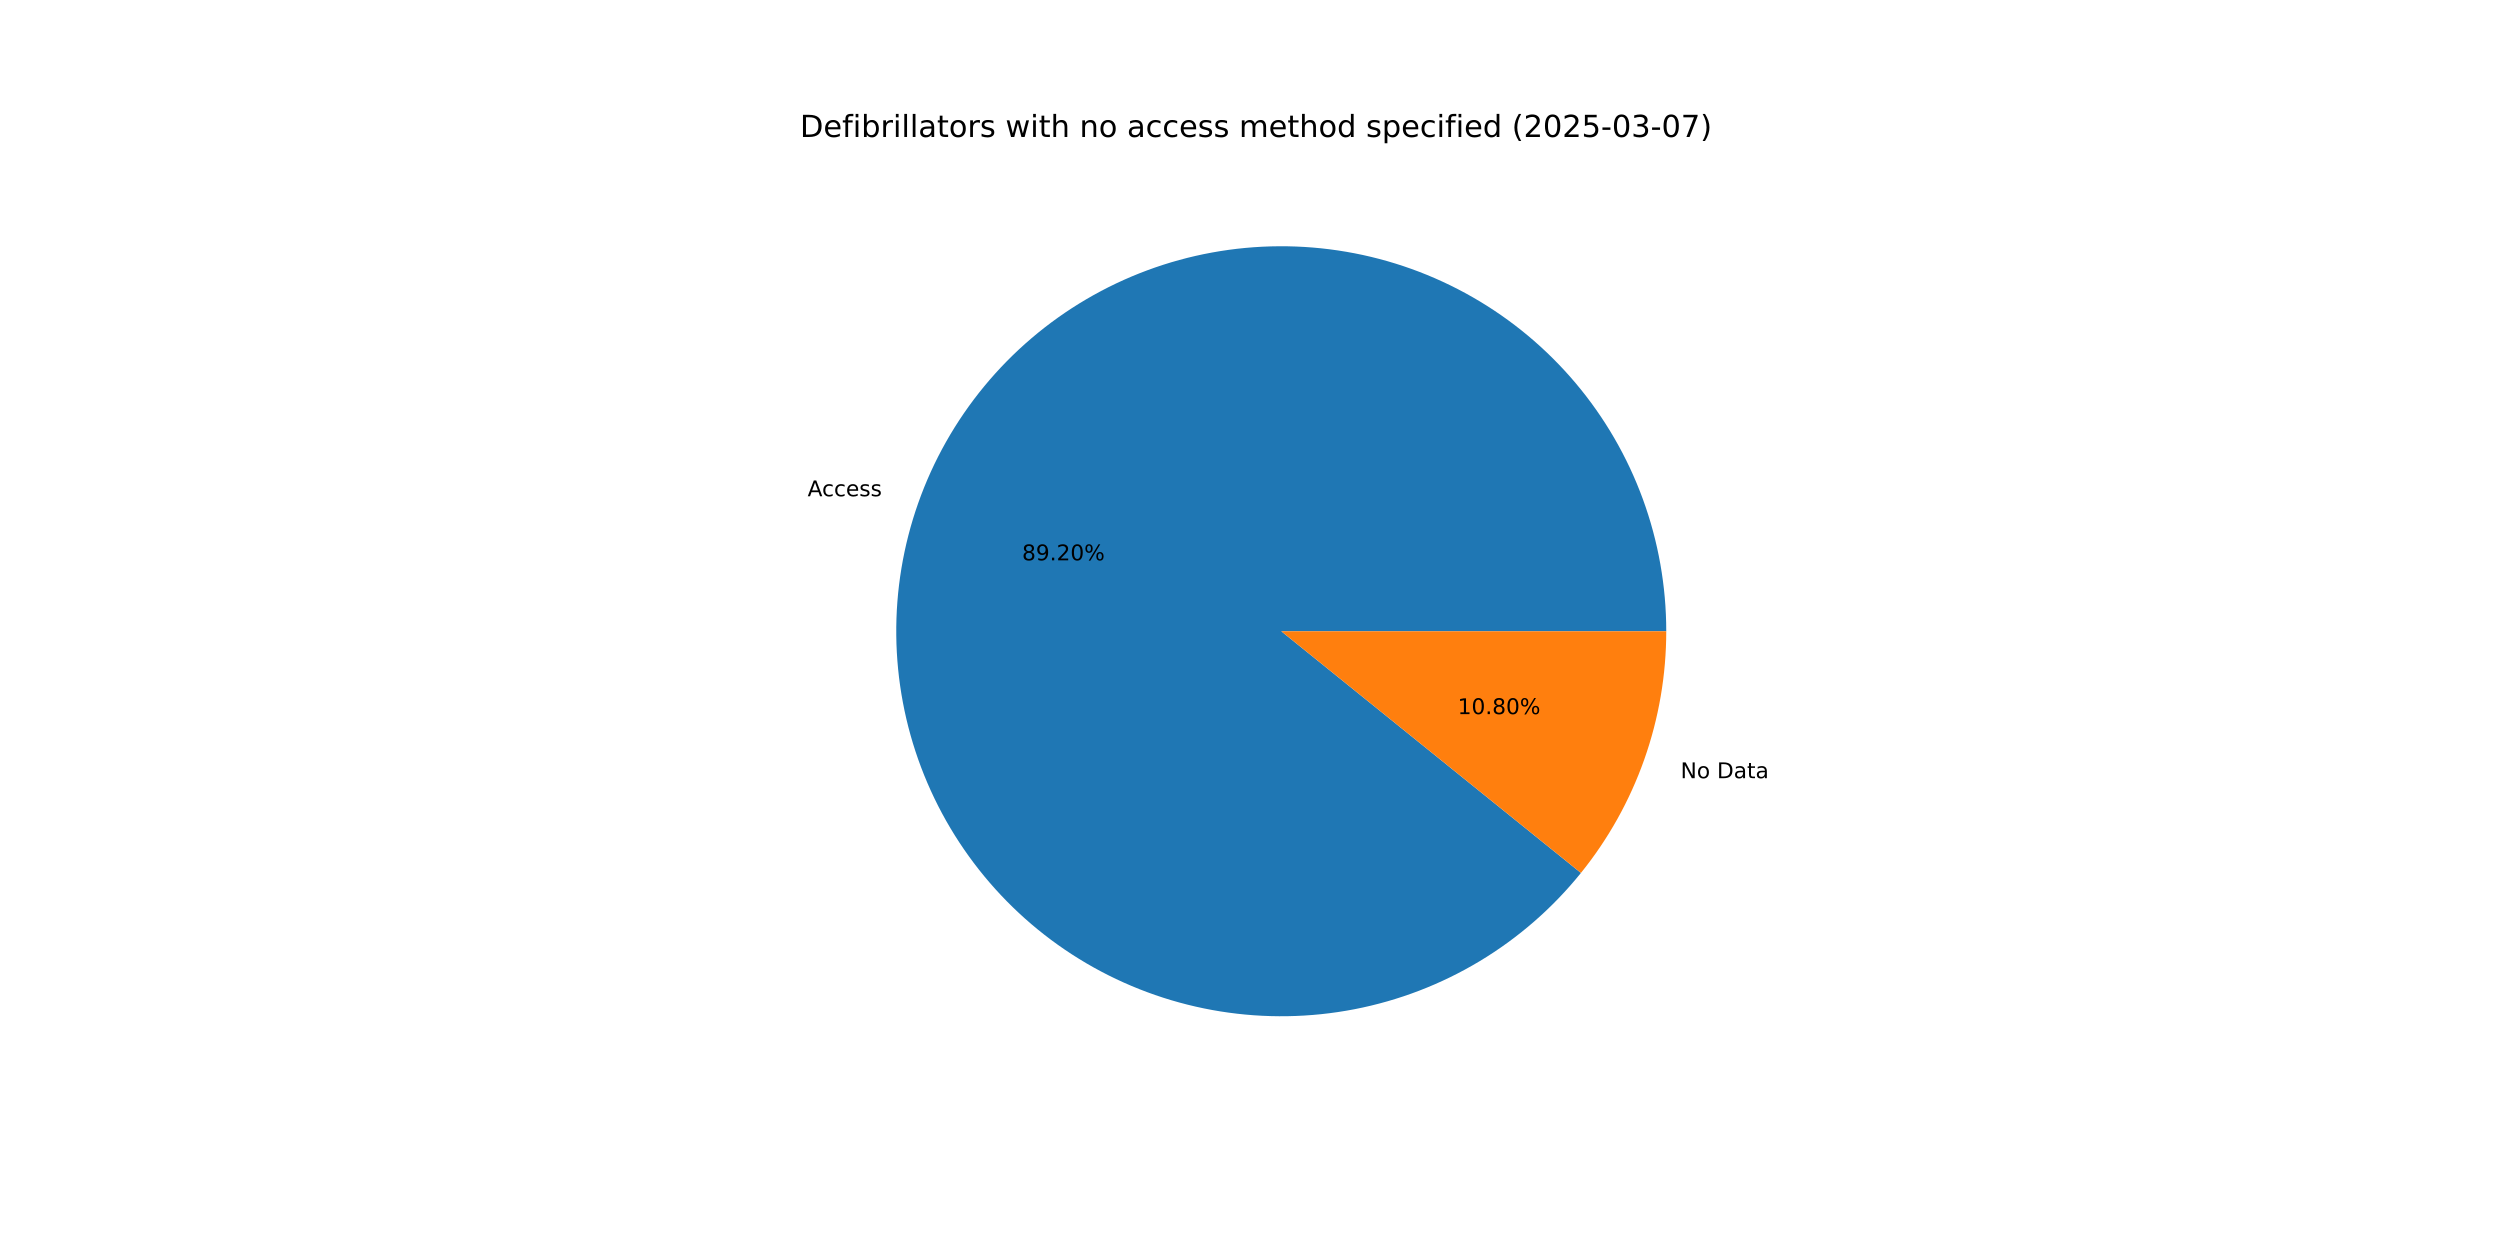
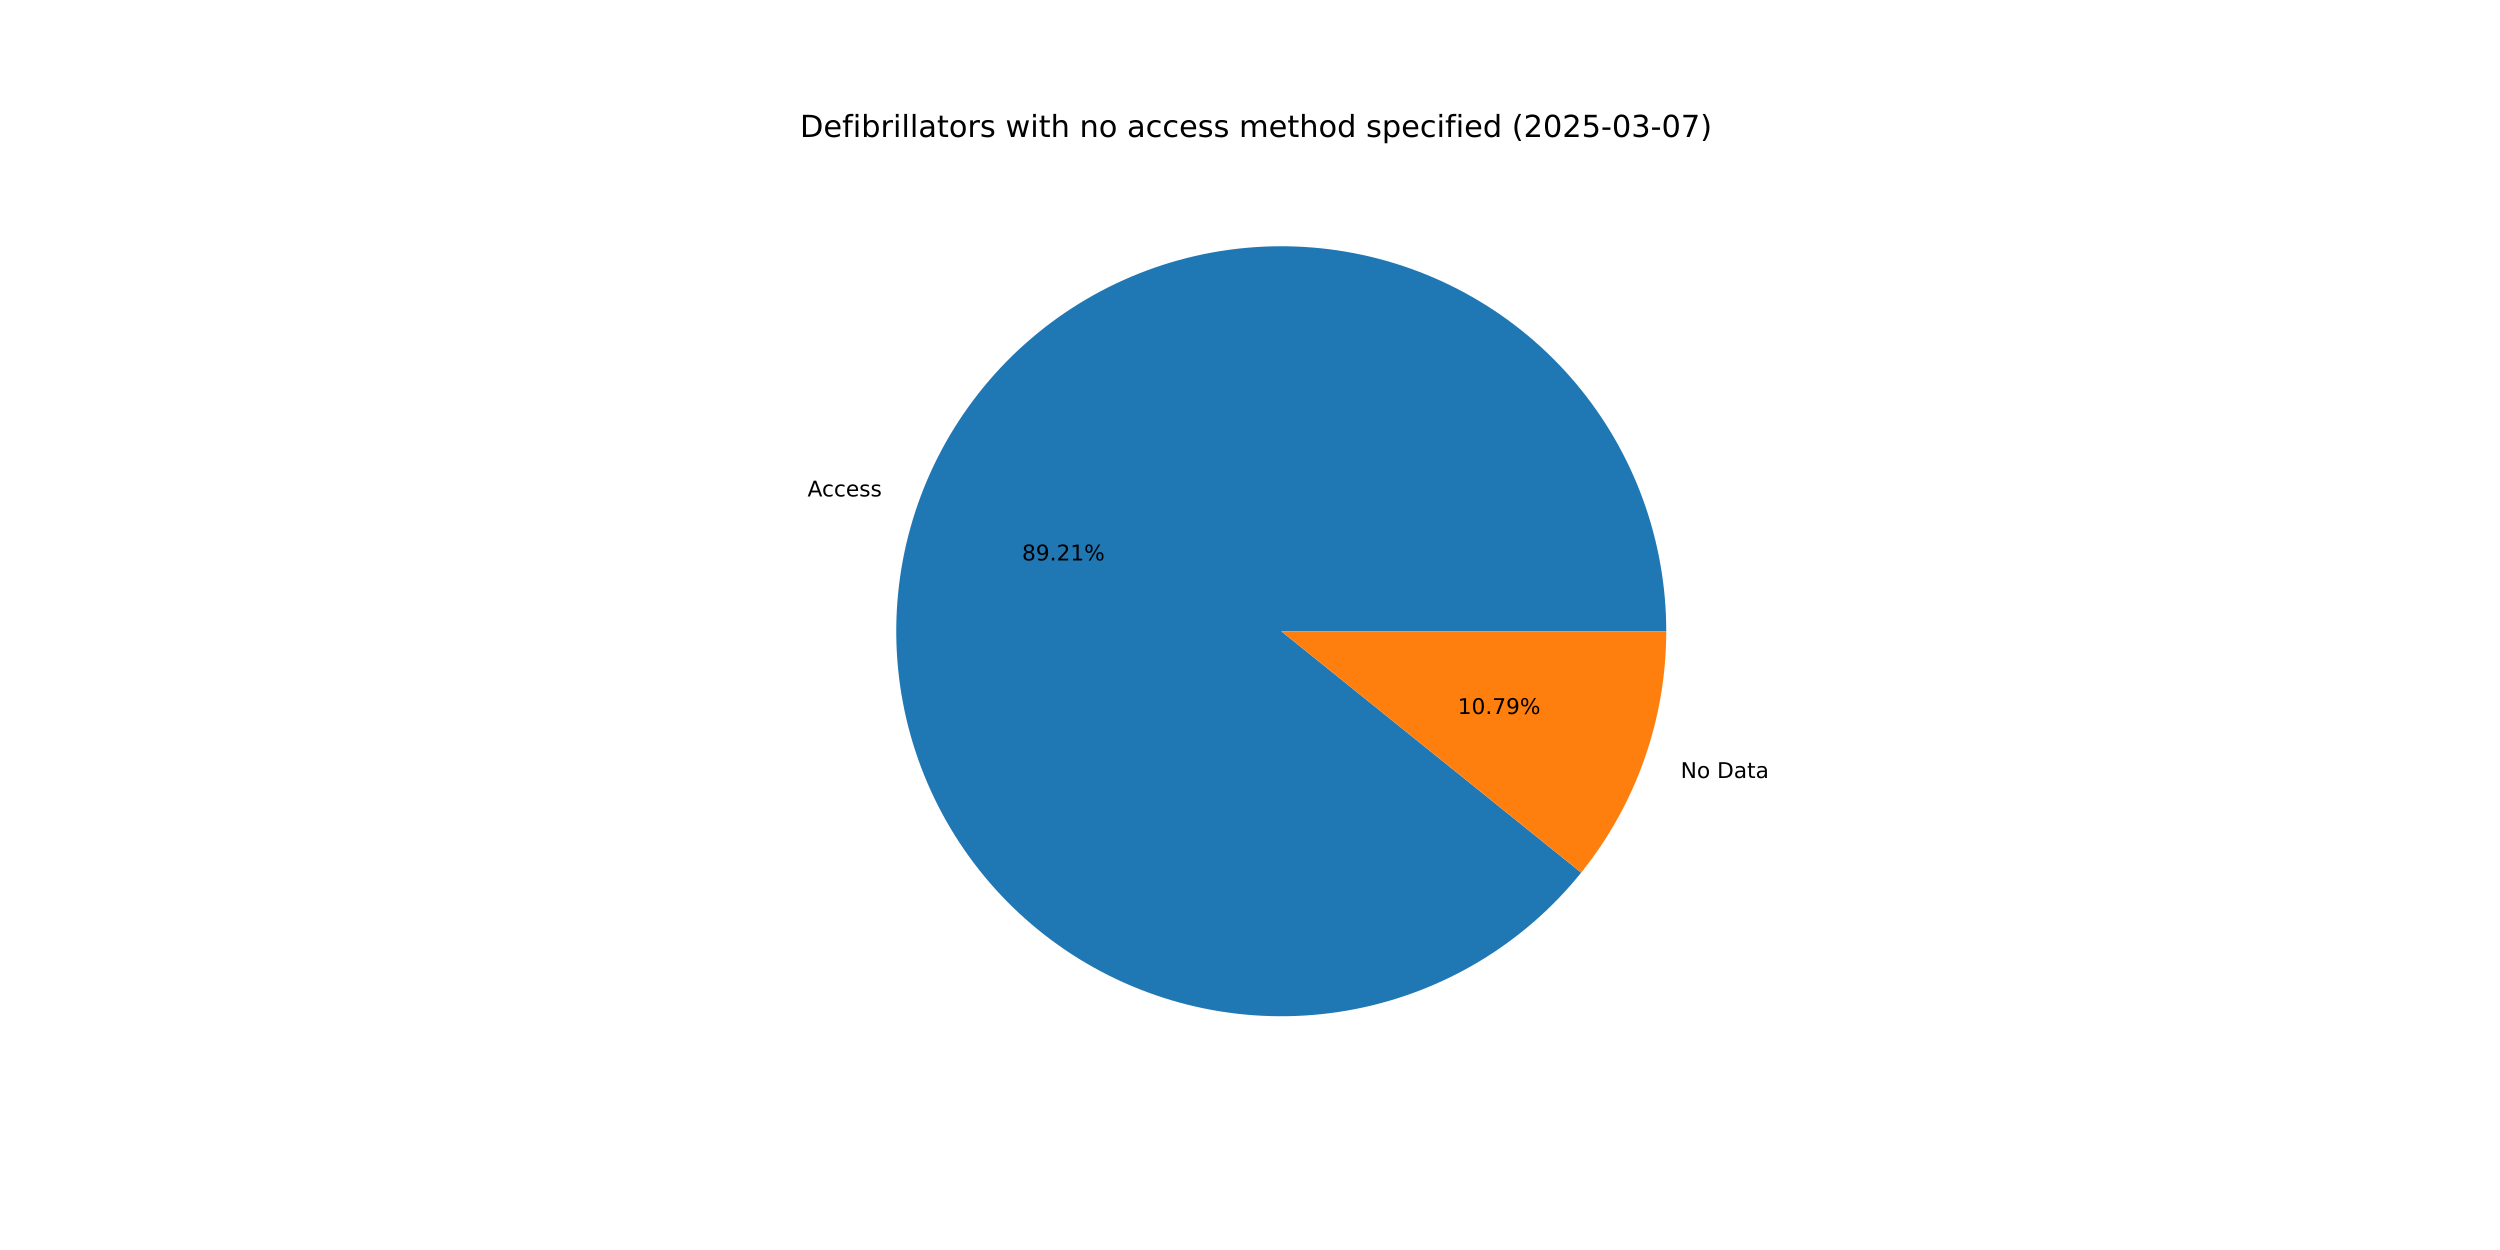
<svg xmlns="http://www.w3.org/2000/svg" xmlns:xlink="http://www.w3.org/1999/xlink" width="1152pt" height="576pt" viewBox="0 0 1152 576" version="1.1">
  <defs>
    <style type="text/css">*{stroke-linejoin: round; stroke-linecap: butt}</style>
  </defs>
  <g id="figure_1">
    <g id="patch_1">
      <path d="M 0 576  L 1152 576  L 1152 0  L 0 0  z " style="fill: #ffffff" />
    </g>
    <g id="axes_1">
      <g id="patch_2">
-         <path d="M 767.808 290.88  C 767.808 270.113 764.162 249.506 757.035 230  C 749.909 210.495 739.412 192.391 726.025 176.515  C 712.638 160.639 696.566 147.236 678.544 136.918  C 660.521 126.6 640.826 119.526 620.358 116.02  C 599.889 112.513 578.962 112.627 558.533 116.358  C 538.104 120.088 518.487 127.376 500.579 137.891  C 482.67 148.405 466.746 161.982 453.533 178.004  C 440.32 194.025 430.022 212.243 423.109 231.825  C 416.197 251.408 412.776 272.053 413.003 292.819  C 413.23 313.585 417.101 334.15 424.44 353.577  C 431.779 373.004 442.473 390.992 456.033 406.721  C 469.593 422.45 485.81 435.676 503.944 445.796  C 522.079 455.916 541.85 462.775 562.355 466.057  C 582.861 469.34 603.785 468.997 624.172 465.044  C 644.56 461.09 664.095 453.588 681.888 442.879  C 699.681 432.169 715.455 418.418 728.492 402.254  L 590.4 290.88  z " style="fill: #1f77b4" />
+         <path d="M 767.808 290.88  C 767.808 270.109 764.16 249.499 757.031 229.99  C 749.903 210.481 739.403 192.375 726.011 176.498  C 712.619 160.621 696.543 147.218 678.515 136.902  C 660.488 126.585 640.788 119.515 620.315 116.012  C 599.841 112.51 578.911 112.63 558.48 116.367  C 538.048 120.104 518.431 127.401 500.523 137.924  C 482.615 148.446 466.693 162.033 453.485 178.062  C 440.276 194.092 429.985 212.318 423.08 231.907  C 416.176 251.497 412.765 272.148 413.004 292.917  C 413.242 313.686 417.126 334.253 424.479 353.679  C 431.831 373.105 442.538 391.089 456.111 406.811  C 469.684 422.534 485.913 435.751 504.058 445.86  C 522.203 455.968 541.983 462.813 562.495 466.08  C 583.007 469.347 603.934 468.986 624.322 465.015  C 644.709 461.043 664.242 453.522 682.028 442.794  C 699.813 432.067 715.578 418.299 728.602 402.118  L 590.4 290.88  z " style="fill: #1f77b4" />
      </g>
      <g id="patch_3">
-         <path d="M 728.492 402.254  C 741.121 386.596 750.995 368.903 757.691 349.935  C 764.387 330.966 767.808 310.996 767.808 290.88  L 590.4 290.88  z " style="fill: #ff7f0e" />
+         <path d="M 728.602 402.118  C 741.196 386.471 751.042 368.797 757.72 349.853  C 764.397 330.908 767.808 310.967 767.808 290.88  L 590.4 290.88  z " style="fill: #ff7f0e" />
      </g>
      <g id="matplotlib.axis_1" />
      <g id="matplotlib.axis_2" />
      <g id="text_1">
-         <g transform="translate(372.1459 228.6793) scale(0.1 -0.1)">
+         <g transform="translate(372.1141 228.7695) scale(0.1 -0.1)">
          <defs>
            <path id="DejaVuSans-41" d="M 2188 4044  L 1331 1722  L 3047 1722  L 2188 4044  z M 1831 4666  L 2547 4666  L 4325 0  L 3669 0  L 3244 1197  L 1141 1197  L 716 0  L 50 0  L 1831 4666  z " transform="scale(0.015625)" />
            <path id="DejaVuSans-63" d="M 3122 3366  L 3122 2828  Q 2878 2963 2633 3030  Q 2388 3097 2138 3097  Q 1578 3097 1268 2742  Q 959 2388 959 1747  Q 959 1106 1268 751  Q 1578 397 2138 397  Q 2388 397 2633 464  Q 2878 531 3122 666  L 3122 134  Q 2881 22 2623 -34  Q 2366 -91 2075 -91  Q 1284 -91 818 406  Q 353 903 353 1747  Q 353 2603 823 3093  Q 1294 3584 2113 3584  Q 2378 3584 2631 3529  Q 2884 3475 3122 3366  z " transform="scale(0.015625)" />
            <path id="DejaVuSans-65" d="M 3597 1894  L 3597 1613  L 953 1613  Q 991 1019 1311 708  Q 1631 397 2203 397  Q 2534 397 2845 478  Q 3156 559 3463 722  L 3463 178  Q 3153 47 2828 -22  Q 2503 -91 2169 -91  Q 1331 -91 842 396  Q 353 884 353 1716  Q 353 2575 817 3079  Q 1281 3584 2069 3584  Q 2775 3584 3186 3129  Q 3597 2675 3597 1894  z M 3022 2063  Q 3016 2534 2758 2815  Q 2500 3097 2075 3097  Q 1594 3097 1305 2825  Q 1016 2553 972 2059  L 3022 2063  z " transform="scale(0.015625)" />
            <path id="DejaVuSans-73" d="M 2834 3397  L 2834 2853  Q 2591 2978 2328 3040  Q 2066 3103 1784 3103  Q 1356 3103 1142 2972  Q 928 2841 928 2578  Q 928 2378 1081 2264  Q 1234 2150 1697 2047  L 1894 2003  Q 2506 1872 2764 1633  Q 3022 1394 3022 966  Q 3022 478 2636 193  Q 2250 -91 1575 -91  Q 1294 -91 989 -36  Q 684 19 347 128  L 347 722  Q 666 556 975 473  Q 1284 391 1588 391  Q 1994 391 2212 530  Q 2431 669 2431 922  Q 2431 1156 2273 1281  Q 2116 1406 1581 1522  L 1381 1569  Q 847 1681 609 1914  Q 372 2147 372 2553  Q 372 3047 722 3315  Q 1072 3584 1716 3584  Q 2034 3584 2315 3537  Q 2597 3491 2834 3397  z " transform="scale(0.015625)" />
          </defs>
          <use xlink:href="#DejaVuSans-41" />
          <use xlink:href="#DejaVuSans-63" x="66.658" />
          <use xlink:href="#DejaVuSans-63" x="121.639" />
          <use xlink:href="#DejaVuSans-65" x="176.619" />
          <use xlink:href="#DejaVuSans-73" x="238.143" />
          <use xlink:href="#DejaVuSans-73" x="290.242" />
        </g>
      </g>
      <g id="text_2">
-         <g transform="translate(470.9608 258.2066) scale(0.1 -0.1)">
+         <g transform="translate(470.9434 258.2558) scale(0.1 -0.1)">
          <defs>
            <path id="DejaVuSans-38" d="M 2034 2216  Q 1584 2216 1326 1975  Q 1069 1734 1069 1313  Q 1069 891 1326 650  Q 1584 409 2034 409  Q 2484 409 2743 651  Q 3003 894 3003 1313  Q 3003 1734 2745 1975  Q 2488 2216 2034 2216  z M 1403 2484  Q 997 2584 770 2862  Q 544 3141 544 3541  Q 544 4100 942 4425  Q 1341 4750 2034 4750  Q 2731 4750 3128 4425  Q 3525 4100 3525 3541  Q 3525 3141 3298 2862  Q 3072 2584 2669 2484  Q 3125 2378 3379 2068  Q 3634 1759 3634 1313  Q 3634 634 3220 271  Q 2806 -91 2034 -91  Q 1263 -91 848 271  Q 434 634 434 1313  Q 434 1759 690 2068  Q 947 2378 1403 2484  z M 1172 3481  Q 1172 3119 1398 2916  Q 1625 2713 2034 2713  Q 2441 2713 2670 2916  Q 2900 3119 2900 3481  Q 2900 3844 2670 4047  Q 2441 4250 2034 4250  Q 1625 4250 1398 4047  Q 1172 3844 1172 3481  z " transform="scale(0.015625)" />
            <path id="DejaVuSans-39" d="M 703 97  L 703 672  Q 941 559 1184 500  Q 1428 441 1663 441  Q 2288 441 2617 861  Q 2947 1281 2994 2138  Q 2813 1869 2534 1725  Q 2256 1581 1919 1581  Q 1219 1581 811 2004  Q 403 2428 403 3163  Q 403 3881 828 4315  Q 1253 4750 1959 4750  Q 2769 4750 3195 4129  Q 3622 3509 3622 2328  Q 3622 1225 3098 567  Q 2575 -91 1691 -91  Q 1453 -91 1209 -44  Q 966 3 703 97  z M 1959 2075  Q 2384 2075 2632 2365  Q 2881 2656 2881 3163  Q 2881 3666 2632 3958  Q 2384 4250 1959 4250  Q 1534 4250 1286 3958  Q 1038 3666 1038 3163  Q 1038 2656 1286 2365  Q 1534 2075 1959 2075  z " transform="scale(0.015625)" />
            <path id="DejaVuSans-2e" d="M 684 794  L 1344 794  L 1344 0  L 684 0  L 684 794  z " transform="scale(0.015625)" />
            <path id="DejaVuSans-32" d="M 1228 531  L 3431 531  L 3431 0  L 469 0  L 469 531  Q 828 903 1448 1529  Q 2069 2156 2228 2338  Q 2531 2678 2651 2914  Q 2772 3150 2772 3378  Q 2772 3750 2511 3984  Q 2250 4219 1831 4219  Q 1534 4219 1204 4116  Q 875 4013 500 3803  L 500 4441  Q 881 4594 1212 4672  Q 1544 4750 1819 4750  Q 2544 4750 2975 4387  Q 3406 4025 3406 3419  Q 3406 3131 3298 2873  Q 3191 2616 2906 2266  Q 2828 2175 2409 1742  Q 1991 1309 1228 531  z " transform="scale(0.015625)" />
-             <path id="DejaVuSans-30" d="M 2034 4250  Q 1547 4250 1301 3770  Q 1056 3291 1056 2328  Q 1056 1369 1301 889  Q 1547 409 2034 409  Q 2525 409 2770 889  Q 3016 1369 3016 2328  Q 3016 3291 2770 3770  Q 2525 4250 2034 4250  z M 2034 4750  Q 2819 4750 3233 4129  Q 3647 3509 3647 2328  Q 3647 1150 3233 529  Q 2819 -91 2034 -91  Q 1250 -91 836 529  Q 422 1150 422 2328  Q 422 3509 836 4129  Q 1250 4750 2034 4750  z " transform="scale(0.015625)" />
+             <path id="DejaVuSans-31" d="M 794 531  L 1825 531  L 1825 4091  L 703 3866  L 703 4441  L 1819 4666  L 2450 4666  L 2450 531  L 3481 531  L 3481 0  L 794 0  L 794 531  z " transform="scale(0.015625)" />
            <path id="DejaVuSans-25" d="M 4653 2053  Q 4381 2053 4226 1822  Q 4072 1591 4072 1178  Q 4072 772 4226 539  Q 4381 306 4653 306  Q 4919 306 5073 539  Q 5228 772 5228 1178  Q 5228 1588 5073 1820  Q 4919 2053 4653 2053  z M 4653 2450  Q 5147 2450 5437 2106  Q 5728 1763 5728 1178  Q 5728 594 5436 251  Q 5144 -91 4653 -91  Q 4153 -91 3862 251  Q 3572 594 3572 1178  Q 3572 1766 3864 2108  Q 4156 2450 4653 2450  z M 1428 4353  Q 1159 4353 1004 4120  Q 850 3888 850 3481  Q 850 3069 1003 2837  Q 1156 2606 1428 2606  Q 1700 2606 1854 2837  Q 2009 3069 2009 3481  Q 2009 3884 1853 4118  Q 1697 4353 1428 4353  z M 4250 4750  L 4750 4750  L 1831 -91  L 1331 -91  L 4250 4750  z M 1428 4750  Q 1922 4750 2215 4408  Q 2509 4066 2509 3481  Q 2509 2891 2217 2550  Q 1925 2209 1428 2209  Q 931 2209 642 2551  Q 353 2894 353 3481  Q 353 4063 643 4406  Q 934 4750 1428 4750  z " transform="scale(0.015625)" />
          </defs>
          <use xlink:href="#DejaVuSans-38" />
          <use xlink:href="#DejaVuSans-39" x="63.623" />
          <use xlink:href="#DejaVuSans-2e" x="127.246" />
          <use xlink:href="#DejaVuSans-32" x="159.033" />
-           <use xlink:href="#DejaVuSans-30" x="222.656" />
+           <use xlink:href="#DejaVuSans-31" x="222.656" />
          <use xlink:href="#DejaVuSans-25" x="286.279" />
        </g>
      </g>
      <g id="text_3">
-         <g transform="translate(774.4197 358.5995) scale(0.1 -0.1)">
+         <g transform="translate(774.4515 358.5093) scale(0.1 -0.1)">
          <defs>
            <path id="DejaVuSans-4e" d="M 628 4666  L 1478 4666  L 3547 763  L 3547 4666  L 4159 4666  L 4159 0  L 3309 0  L 1241 3903  L 1241 0  L 628 0  L 628 4666  z " transform="scale(0.015625)" />
            <path id="DejaVuSans-6f" d="M 1959 3097  Q 1497 3097 1228 2736  Q 959 2375 959 1747  Q 959 1119 1226 758  Q 1494 397 1959 397  Q 2419 397 2687 759  Q 2956 1122 2956 1747  Q 2956 2369 2687 2733  Q 2419 3097 1959 3097  z M 1959 3584  Q 2709 3584 3137 3096  Q 3566 2609 3566 1747  Q 3566 888 3137 398  Q 2709 -91 1959 -91  Q 1206 -91 779 398  Q 353 888 353 1747  Q 353 2609 779 3096  Q 1206 3584 1959 3584  z " transform="scale(0.015625)" />
            <path id="DejaVuSans-20" transform="scale(0.015625)" />
            <path id="DejaVuSans-44" d="M 1259 4147  L 1259 519  L 2022 519  Q 2988 519 3436 956  Q 3884 1394 3884 2338  Q 3884 3275 3436 3711  Q 2988 4147 2022 4147  L 1259 4147  z M 628 4666  L 1925 4666  Q 3281 4666 3915 4102  Q 4550 3538 4550 2338  Q 4550 1131 3912 565  Q 3275 0 1925 0  L 628 0  L 628 4666  z " transform="scale(0.015625)" />
            <path id="DejaVuSans-61" d="M 2194 1759  Q 1497 1759 1228 1600  Q 959 1441 959 1056  Q 959 750 1161 570  Q 1363 391 1709 391  Q 2188 391 2477 730  Q 2766 1069 2766 1631  L 2766 1759  L 2194 1759  z M 3341 1997  L 3341 0  L 2766 0  L 2766 531  Q 2569 213 2275 61  Q 1981 -91 1556 -91  Q 1019 -91 701 211  Q 384 513 384 1019  Q 384 1609 779 1909  Q 1175 2209 1959 2209  L 2766 2209  L 2766 2266  Q 2766 2663 2505 2880  Q 2244 3097 1772 3097  Q 1472 3097 1187 3025  Q 903 2953 641 2809  L 641 3341  Q 956 3463 1253 3523  Q 1550 3584 1831 3584  Q 2591 3584 2966 3190  Q 3341 2797 3341 1997  z " transform="scale(0.015625)" />
            <path id="DejaVuSans-74" d="M 1172 4494  L 1172 3500  L 2356 3500  L 2356 3053  L 1172 3053  L 1172 1153  Q 1172 725 1289 603  Q 1406 481 1766 481  L 2356 481  L 2356 0  L 1766 0  Q 1100 0 847 248  Q 594 497 594 1153  L 594 3053  L 172 3053  L 172 3500  L 594 3500  L 594 4494  L 1172 4494  z " transform="scale(0.015625)" />
          </defs>
          <use xlink:href="#DejaVuSans-4e" />
          <use xlink:href="#DejaVuSans-6f" x="74.805" />
          <use xlink:href="#DejaVuSans-20" x="135.986" />
          <use xlink:href="#DejaVuSans-44" x="167.773" />
          <use xlink:href="#DejaVuSans-61" x="244.775" />
          <use xlink:href="#DejaVuSans-74" x="306.055" />
          <use xlink:href="#DejaVuSans-61" x="345.264" />
        </g>
      </g>
      <g id="text_4">
-         <g transform="translate(671.7095 329.0722) scale(0.1 -0.1)">
+         <g transform="translate(671.7269 329.023) scale(0.1 -0.1)">
          <defs>
-             <path id="DejaVuSans-31" d="M 794 531  L 1825 531  L 1825 4091  L 703 3866  L 703 4441  L 1819 4666  L 2450 4666  L 2450 531  L 3481 531  L 3481 0  L 794 0  L 794 531  z " transform="scale(0.015625)" />
+             <path id="DejaVuSans-30" d="M 2034 4250  Q 1547 4250 1301 3770  Q 1056 3291 1056 2328  Q 1056 1369 1301 889  Q 1547 409 2034 409  Q 2525 409 2770 889  Q 3016 1369 3016 2328  Q 3016 3291 2770 3770  Q 2525 4250 2034 4250  z M 2034 4750  Q 2819 4750 3233 4129  Q 3647 3509 3647 2328  Q 3647 1150 3233 529  Q 2819 -91 2034 -91  Q 1250 -91 836 529  Q 422 1150 422 2328  Q 422 3509 836 4129  Q 1250 4750 2034 4750  z " transform="scale(0.015625)" />
+             <path id="DejaVuSans-37" d="M 525 4666  L 3525 4666  L 3525 4397  L 1831 0  L 1172 0  L 2766 4134  L 525 4134  L 525 4666  z " transform="scale(0.015625)" />
          </defs>
          <use xlink:href="#DejaVuSans-31" />
          <use xlink:href="#DejaVuSans-30" x="63.623" />
          <use xlink:href="#DejaVuSans-2e" x="127.246" />
-           <use xlink:href="#DejaVuSans-38" x="159.033" />
-           <use xlink:href="#DejaVuSans-30" x="222.656" />
+           <use xlink:href="#DejaVuSans-37" x="159.033" />
+           <use xlink:href="#DejaVuSans-39" x="222.656" />
          <use xlink:href="#DejaVuSans-25" x="286.279" />
        </g>
      </g>
      <g id="text_5">
        <g transform="translate(368.64 63.12) scale(0.14 -0.14)">
          <defs>
            <path id="DejaVuSans-66" d="M 2375 4863  L 2375 4384  L 1825 4384  Q 1516 4384 1395 4259  Q 1275 4134 1275 3809  L 1275 3500  L 2222 3500  L 2222 3053  L 1275 3053  L 1275 0  L 697 0  L 697 3053  L 147 3053  L 147 3500  L 697 3500  L 697 3744  Q 697 4328 969 4595  Q 1241 4863 1831 4863  L 2375 4863  z " transform="scale(0.015625)" />
            <path id="DejaVuSans-69" d="M 603 3500  L 1178 3500  L 1178 0  L 603 0  L 603 3500  z M 603 4863  L 1178 4863  L 1178 4134  L 603 4134  L 603 4863  z " transform="scale(0.015625)" />
            <path id="DejaVuSans-62" d="M 3116 1747  Q 3116 2381 2855 2742  Q 2594 3103 2138 3103  Q 1681 3103 1420 2742  Q 1159 2381 1159 1747  Q 1159 1113 1420 752  Q 1681 391 2138 391  Q 2594 391 2855 752  Q 3116 1113 3116 1747  z M 1159 2969  Q 1341 3281 1617 3432  Q 1894 3584 2278 3584  Q 2916 3584 3314 3078  Q 3713 2572 3713 1747  Q 3713 922 3314 415  Q 2916 -91 2278 -91  Q 1894 -91 1617 61  Q 1341 213 1159 525  L 1159 0  L 581 0  L 581 4863  L 1159 4863  L 1159 2969  z " transform="scale(0.015625)" />
            <path id="DejaVuSans-72" d="M 2631 2963  Q 2534 3019 2420 3045  Q 2306 3072 2169 3072  Q 1681 3072 1420 2755  Q 1159 2438 1159 1844  L 1159 0  L 581 0  L 581 3500  L 1159 3500  L 1159 2956  Q 1341 3275 1631 3429  Q 1922 3584 2338 3584  Q 2397 3584 2469 3576  Q 2541 3569 2628 3553  L 2631 2963  z " transform="scale(0.015625)" />
            <path id="DejaVuSans-6c" d="M 603 4863  L 1178 4863  L 1178 0  L 603 0  L 603 4863  z " transform="scale(0.015625)" />
            <path id="DejaVuSans-77" d="M 269 3500  L 844 3500  L 1563 769  L 2278 3500  L 2956 3500  L 3675 769  L 4391 3500  L 4966 3500  L 4050 0  L 3372 0  L 2619 2869  L 1863 0  L 1184 0  L 269 3500  z " transform="scale(0.015625)" />
            <path id="DejaVuSans-68" d="M 3513 2113  L 3513 0  L 2938 0  L 2938 2094  Q 2938 2591 2744 2837  Q 2550 3084 2163 3084  Q 1697 3084 1428 2787  Q 1159 2491 1159 1978  L 1159 0  L 581 0  L 581 4863  L 1159 4863  L 1159 2956  Q 1366 3272 1645 3428  Q 1925 3584 2291 3584  Q 2894 3584 3203 3211  Q 3513 2838 3513 2113  z " transform="scale(0.015625)" />
            <path id="DejaVuSans-6e" d="M 3513 2113  L 3513 0  L 2938 0  L 2938 2094  Q 2938 2591 2744 2837  Q 2550 3084 2163 3084  Q 1697 3084 1428 2787  Q 1159 2491 1159 1978  L 1159 0  L 581 0  L 581 3500  L 1159 3500  L 1159 2956  Q 1366 3272 1645 3428  Q 1925 3584 2291 3584  Q 2894 3584 3203 3211  Q 3513 2838 3513 2113  z " transform="scale(0.015625)" />
            <path id="DejaVuSans-6d" d="M 3328 2828  Q 3544 3216 3844 3400  Q 4144 3584 4550 3584  Q 5097 3584 5394 3201  Q 5691 2819 5691 2113  L 5691 0  L 5113 0  L 5113 2094  Q 5113 2597 4934 2840  Q 4756 3084 4391 3084  Q 3944 3084 3684 2787  Q 3425 2491 3425 1978  L 3425 0  L 2847 0  L 2847 2094  Q 2847 2600 2669 2842  Q 2491 3084 2119 3084  Q 1678 3084 1418 2786  Q 1159 2488 1159 1978  L 1159 0  L 581 0  L 581 3500  L 1159 3500  L 1159 2956  Q 1356 3278 1631 3431  Q 1906 3584 2284 3584  Q 2666 3584 2933 3390  Q 3200 3197 3328 2828  z " transform="scale(0.015625)" />
            <path id="DejaVuSans-64" d="M 2906 2969  L 2906 4863  L 3481 4863  L 3481 0  L 2906 0  L 2906 525  Q 2725 213 2448 61  Q 2172 -91 1784 -91  Q 1150 -91 751 415  Q 353 922 353 1747  Q 353 2572 751 3078  Q 1150 3584 1784 3584  Q 2172 3584 2448 3432  Q 2725 3281 2906 2969  z M 947 1747  Q 947 1113 1208 752  Q 1469 391 1925 391  Q 2381 391 2643 752  Q 2906 1113 2906 1747  Q 2906 2381 2643 2742  Q 2381 3103 1925 3103  Q 1469 3103 1208 2742  Q 947 2381 947 1747  z " transform="scale(0.015625)" />
            <path id="DejaVuSans-70" d="M 1159 525  L 1159 -1331  L 581 -1331  L 581 3500  L 1159 3500  L 1159 2969  Q 1341 3281 1617 3432  Q 1894 3584 2278 3584  Q 2916 3584 3314 3078  Q 3713 2572 3713 1747  Q 3713 922 3314 415  Q 2916 -91 2278 -91  Q 1894 -91 1617 61  Q 1341 213 1159 525  z M 3116 1747  Q 3116 2381 2855 2742  Q 2594 3103 2138 3103  Q 1681 3103 1420 2742  Q 1159 2381 1159 1747  Q 1159 1113 1420 752  Q 1681 391 2138 391  Q 2594 391 2855 752  Q 3116 1113 3116 1747  z " transform="scale(0.015625)" />
            <path id="DejaVuSans-28" d="M 1984 4856  Q 1566 4138 1362 3434  Q 1159 2731 1159 2009  Q 1159 1288 1364 580  Q 1569 -128 1984 -844  L 1484 -844  Q 1016 -109 783 600  Q 550 1309 550 2009  Q 550 2706 781 3412  Q 1013 4119 1484 4856  L 1984 4856  z " transform="scale(0.015625)" />
            <path id="DejaVuSans-35" d="M 691 4666  L 3169 4666  L 3169 4134  L 1269 4134  L 1269 2991  Q 1406 3038 1543 3061  Q 1681 3084 1819 3084  Q 2600 3084 3056 2656  Q 3513 2228 3513 1497  Q 3513 744 3044 326  Q 2575 -91 1722 -91  Q 1428 -91 1123 -41  Q 819 9 494 109  L 494 744  Q 775 591 1075 516  Q 1375 441 1709 441  Q 2250 441 2565 725  Q 2881 1009 2881 1497  Q 2881 1984 2565 2268  Q 2250 2553 1709 2553  Q 1456 2553 1204 2497  Q 953 2441 691 2322  L 691 4666  z " transform="scale(0.015625)" />
            <path id="DejaVuSans-2d" d="M 313 2009  L 1997 2009  L 1997 1497  L 313 1497  L 313 2009  z " transform="scale(0.015625)" />
            <path id="DejaVuSans-33" d="M 2597 2516  Q 3050 2419 3304 2112  Q 3559 1806 3559 1356  Q 3559 666 3084 287  Q 2609 -91 1734 -91  Q 1441 -91 1130 -33  Q 819 25 488 141  L 488 750  Q 750 597 1062 519  Q 1375 441 1716 441  Q 2309 441 2620 675  Q 2931 909 2931 1356  Q 2931 1769 2642 2001  Q 2353 2234 1838 2234  L 1294 2234  L 1294 2753  L 1863 2753  Q 2328 2753 2575 2939  Q 2822 3125 2822 3475  Q 2822 3834 2567 4026  Q 2313 4219 1838 4219  Q 1578 4219 1281 4162  Q 984 4106 628 3988  L 628 4550  Q 988 4650 1302 4700  Q 1616 4750 1894 4750  Q 2613 4750 3031 4423  Q 3450 4097 3450 3541  Q 3450 3153 3228 2886  Q 3006 2619 2597 2516  z " transform="scale(0.015625)" />
-             <path id="DejaVuSans-37" d="M 525 4666  L 3525 4666  L 3525 4397  L 1831 0  L 1172 0  L 2766 4134  L 525 4134  L 525 4666  z " transform="scale(0.015625)" />
            <path id="DejaVuSans-29" d="M 513 4856  L 1013 4856  Q 1481 4119 1714 3412  Q 1947 2706 1947 2009  Q 1947 1309 1714 600  Q 1481 -109 1013 -844  L 513 -844  Q 928 -128 1133 580  Q 1338 1288 1338 2009  Q 1338 2731 1133 3434  Q 928 4138 513 4856  z " transform="scale(0.015625)" />
          </defs>
          <use xlink:href="#DejaVuSans-44" />
          <use xlink:href="#DejaVuSans-65" x="77.002" />
          <use xlink:href="#DejaVuSans-66" x="138.525" />
          <use xlink:href="#DejaVuSans-69" x="173.73" />
          <use xlink:href="#DejaVuSans-62" x="201.514" />
          <use xlink:href="#DejaVuSans-72" x="264.99" />
          <use xlink:href="#DejaVuSans-69" x="306.104" />
          <use xlink:href="#DejaVuSans-6c" x="333.887" />
          <use xlink:href="#DejaVuSans-6c" x="361.67" />
          <use xlink:href="#DejaVuSans-61" x="389.453" />
          <use xlink:href="#DejaVuSans-74" x="450.732" />
          <use xlink:href="#DejaVuSans-6f" x="489.941" />
          <use xlink:href="#DejaVuSans-72" x="551.123" />
          <use xlink:href="#DejaVuSans-73" x="592.236" />
          <use xlink:href="#DejaVuSans-20" x="644.336" />
          <use xlink:href="#DejaVuSans-77" x="676.123" />
          <use xlink:href="#DejaVuSans-69" x="757.91" />
          <use xlink:href="#DejaVuSans-74" x="785.693" />
          <use xlink:href="#DejaVuSans-68" x="824.902" />
          <use xlink:href="#DejaVuSans-20" x="888.281" />
          <use xlink:href="#DejaVuSans-6e" x="920.068" />
          <use xlink:href="#DejaVuSans-6f" x="983.447" />
          <use xlink:href="#DejaVuSans-20" x="1044.629" />
          <use xlink:href="#DejaVuSans-61" x="1076.416" />
          <use xlink:href="#DejaVuSans-63" x="1137.695" />
          <use xlink:href="#DejaVuSans-63" x="1192.676" />
          <use xlink:href="#DejaVuSans-65" x="1247.656" />
          <use xlink:href="#DejaVuSans-73" x="1309.18" />
          <use xlink:href="#DejaVuSans-73" x="1361.279" />
          <use xlink:href="#DejaVuSans-20" x="1413.379" />
          <use xlink:href="#DejaVuSans-6d" x="1445.166" />
          <use xlink:href="#DejaVuSans-65" x="1542.578" />
          <use xlink:href="#DejaVuSans-74" x="1604.102" />
          <use xlink:href="#DejaVuSans-68" x="1643.311" />
          <use xlink:href="#DejaVuSans-6f" x="1706.689" />
          <use xlink:href="#DejaVuSans-64" x="1767.871" />
          <use xlink:href="#DejaVuSans-20" x="1831.348" />
          <use xlink:href="#DejaVuSans-73" x="1863.135" />
          <use xlink:href="#DejaVuSans-70" x="1915.234" />
          <use xlink:href="#DejaVuSans-65" x="1978.711" />
          <use xlink:href="#DejaVuSans-63" x="2040.234" />
          <use xlink:href="#DejaVuSans-69" x="2095.215" />
          <use xlink:href="#DejaVuSans-66" x="2122.998" />
          <use xlink:href="#DejaVuSans-69" x="2158.203" />
          <use xlink:href="#DejaVuSans-65" x="2185.986" />
          <use xlink:href="#DejaVuSans-64" x="2247.51" />
          <use xlink:href="#DejaVuSans-20" x="2310.986" />
          <use xlink:href="#DejaVuSans-28" x="2342.773" />
          <use xlink:href="#DejaVuSans-32" x="2381.787" />
          <use xlink:href="#DejaVuSans-30" x="2445.41" />
          <use xlink:href="#DejaVuSans-32" x="2509.033" />
          <use xlink:href="#DejaVuSans-35" x="2572.656" />
          <use xlink:href="#DejaVuSans-2d" x="2636.279" />
          <use xlink:href="#DejaVuSans-30" x="2672.363" />
          <use xlink:href="#DejaVuSans-33" x="2735.986" />
          <use xlink:href="#DejaVuSans-2d" x="2799.609" />
          <use xlink:href="#DejaVuSans-30" x="2835.693" />
          <use xlink:href="#DejaVuSans-37" x="2899.316" />
          <use xlink:href="#DejaVuSans-29" x="2962.939" />
        </g>
      </g>
    </g>
  </g>
</svg>
